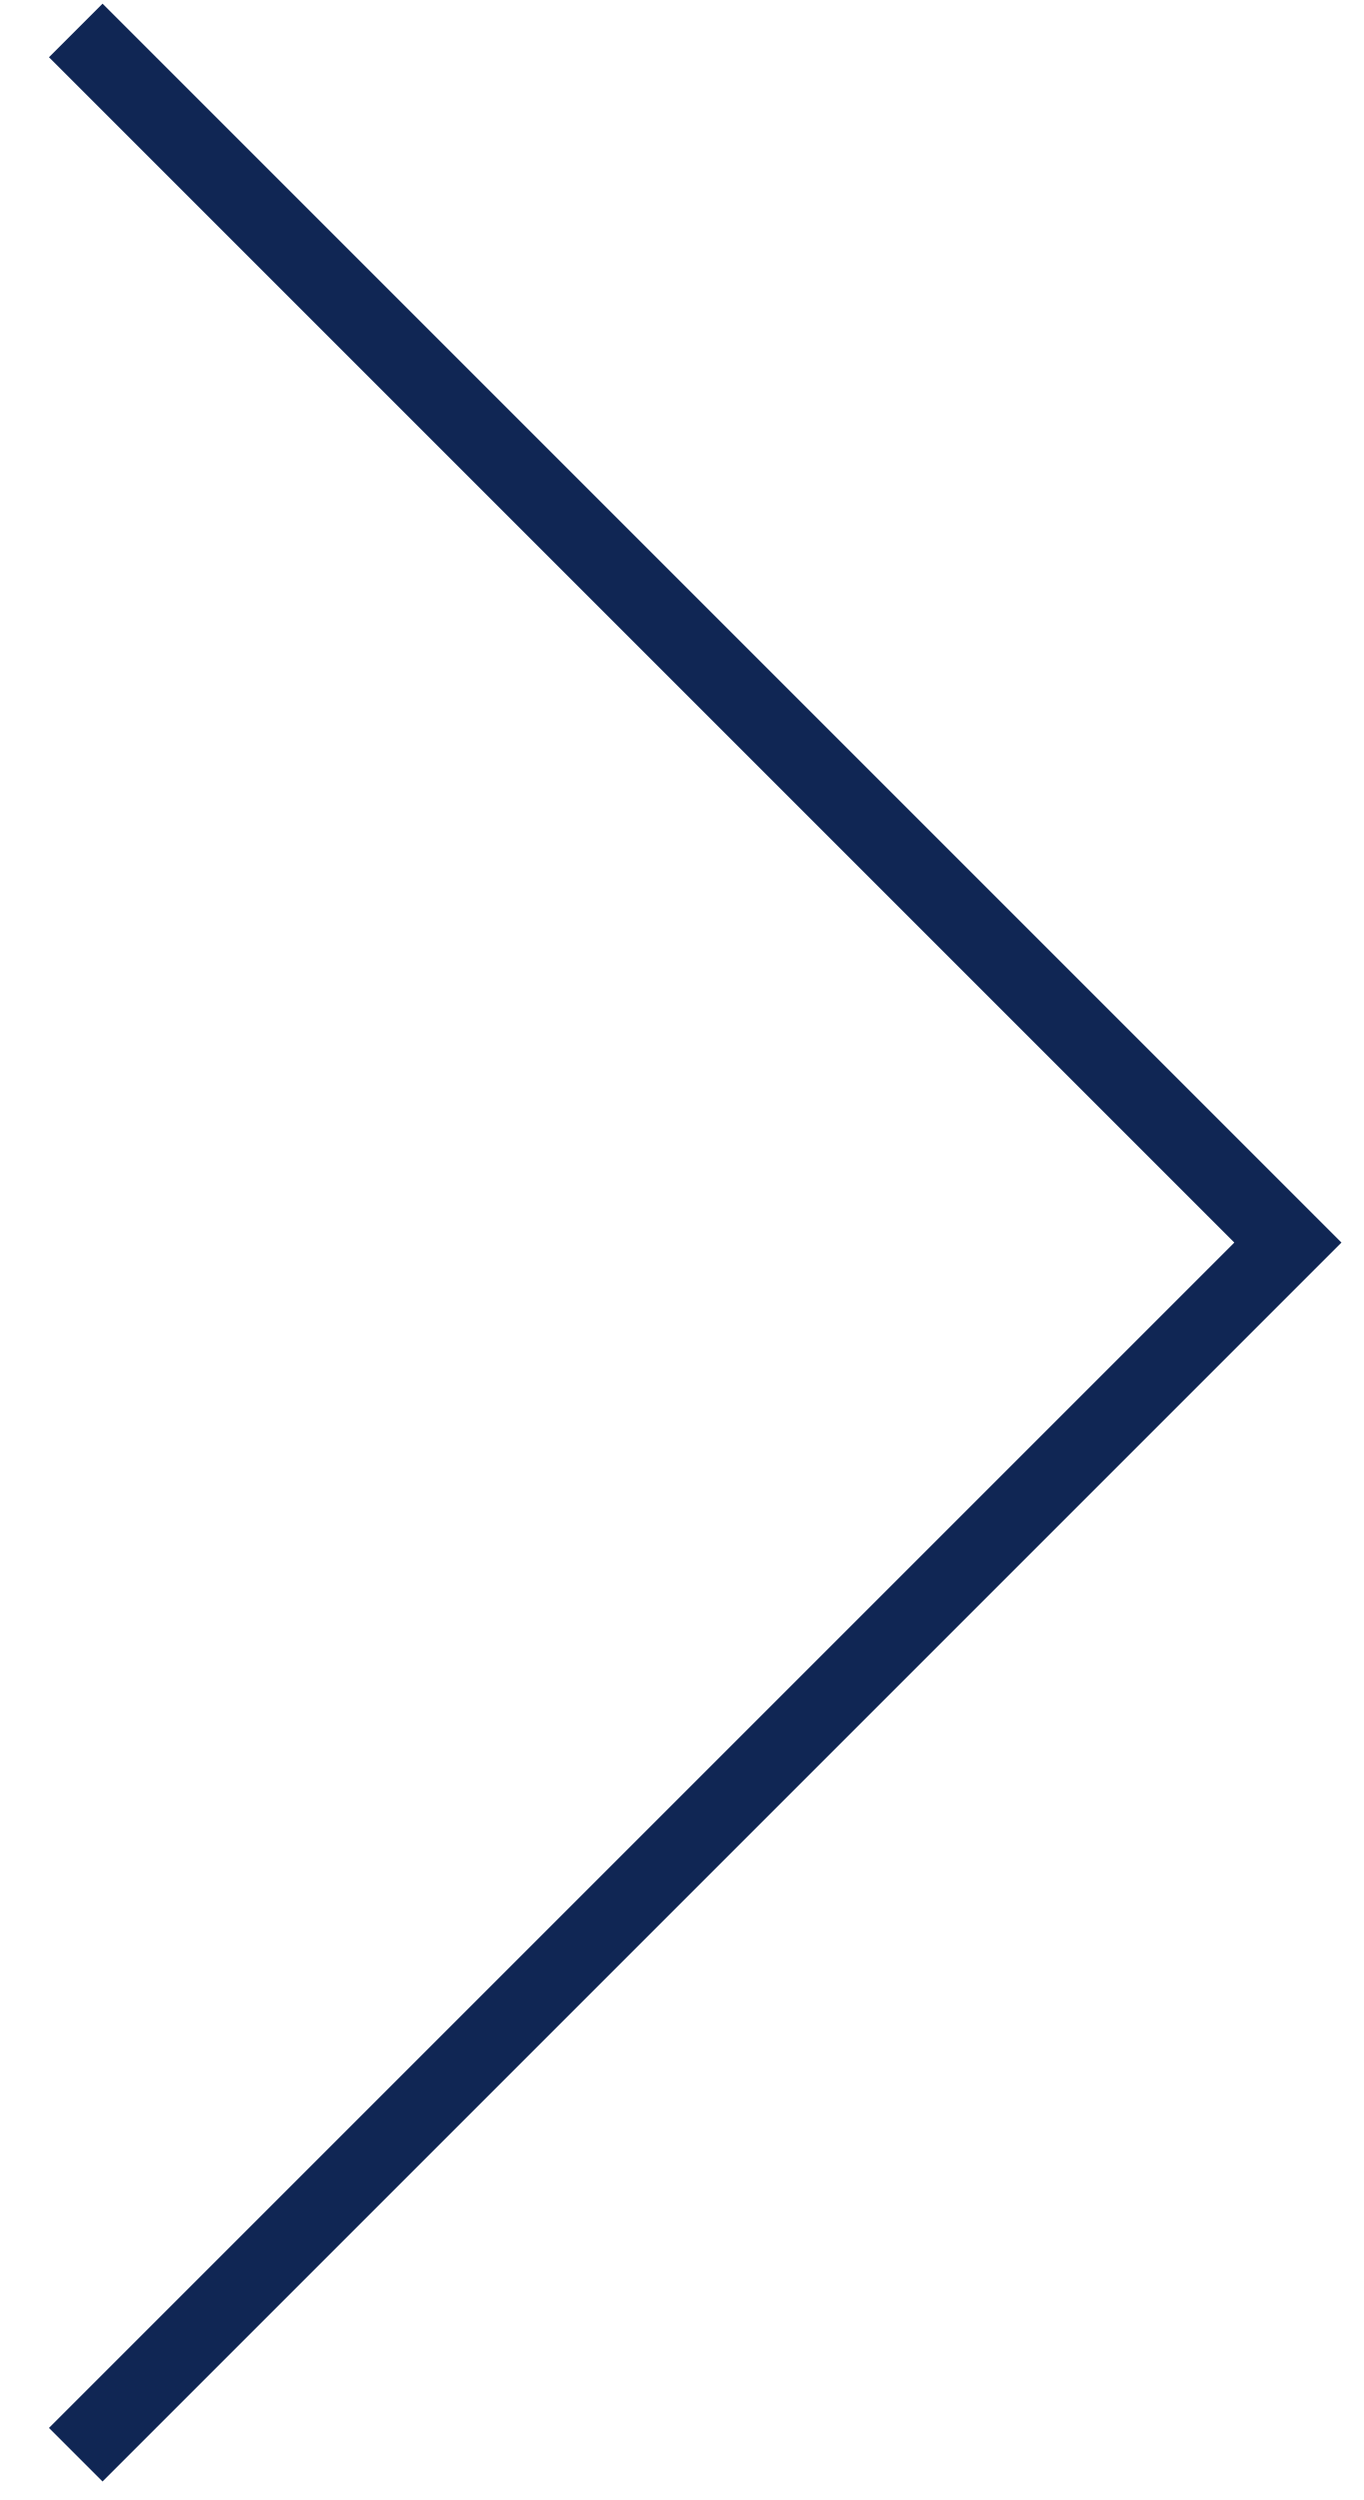
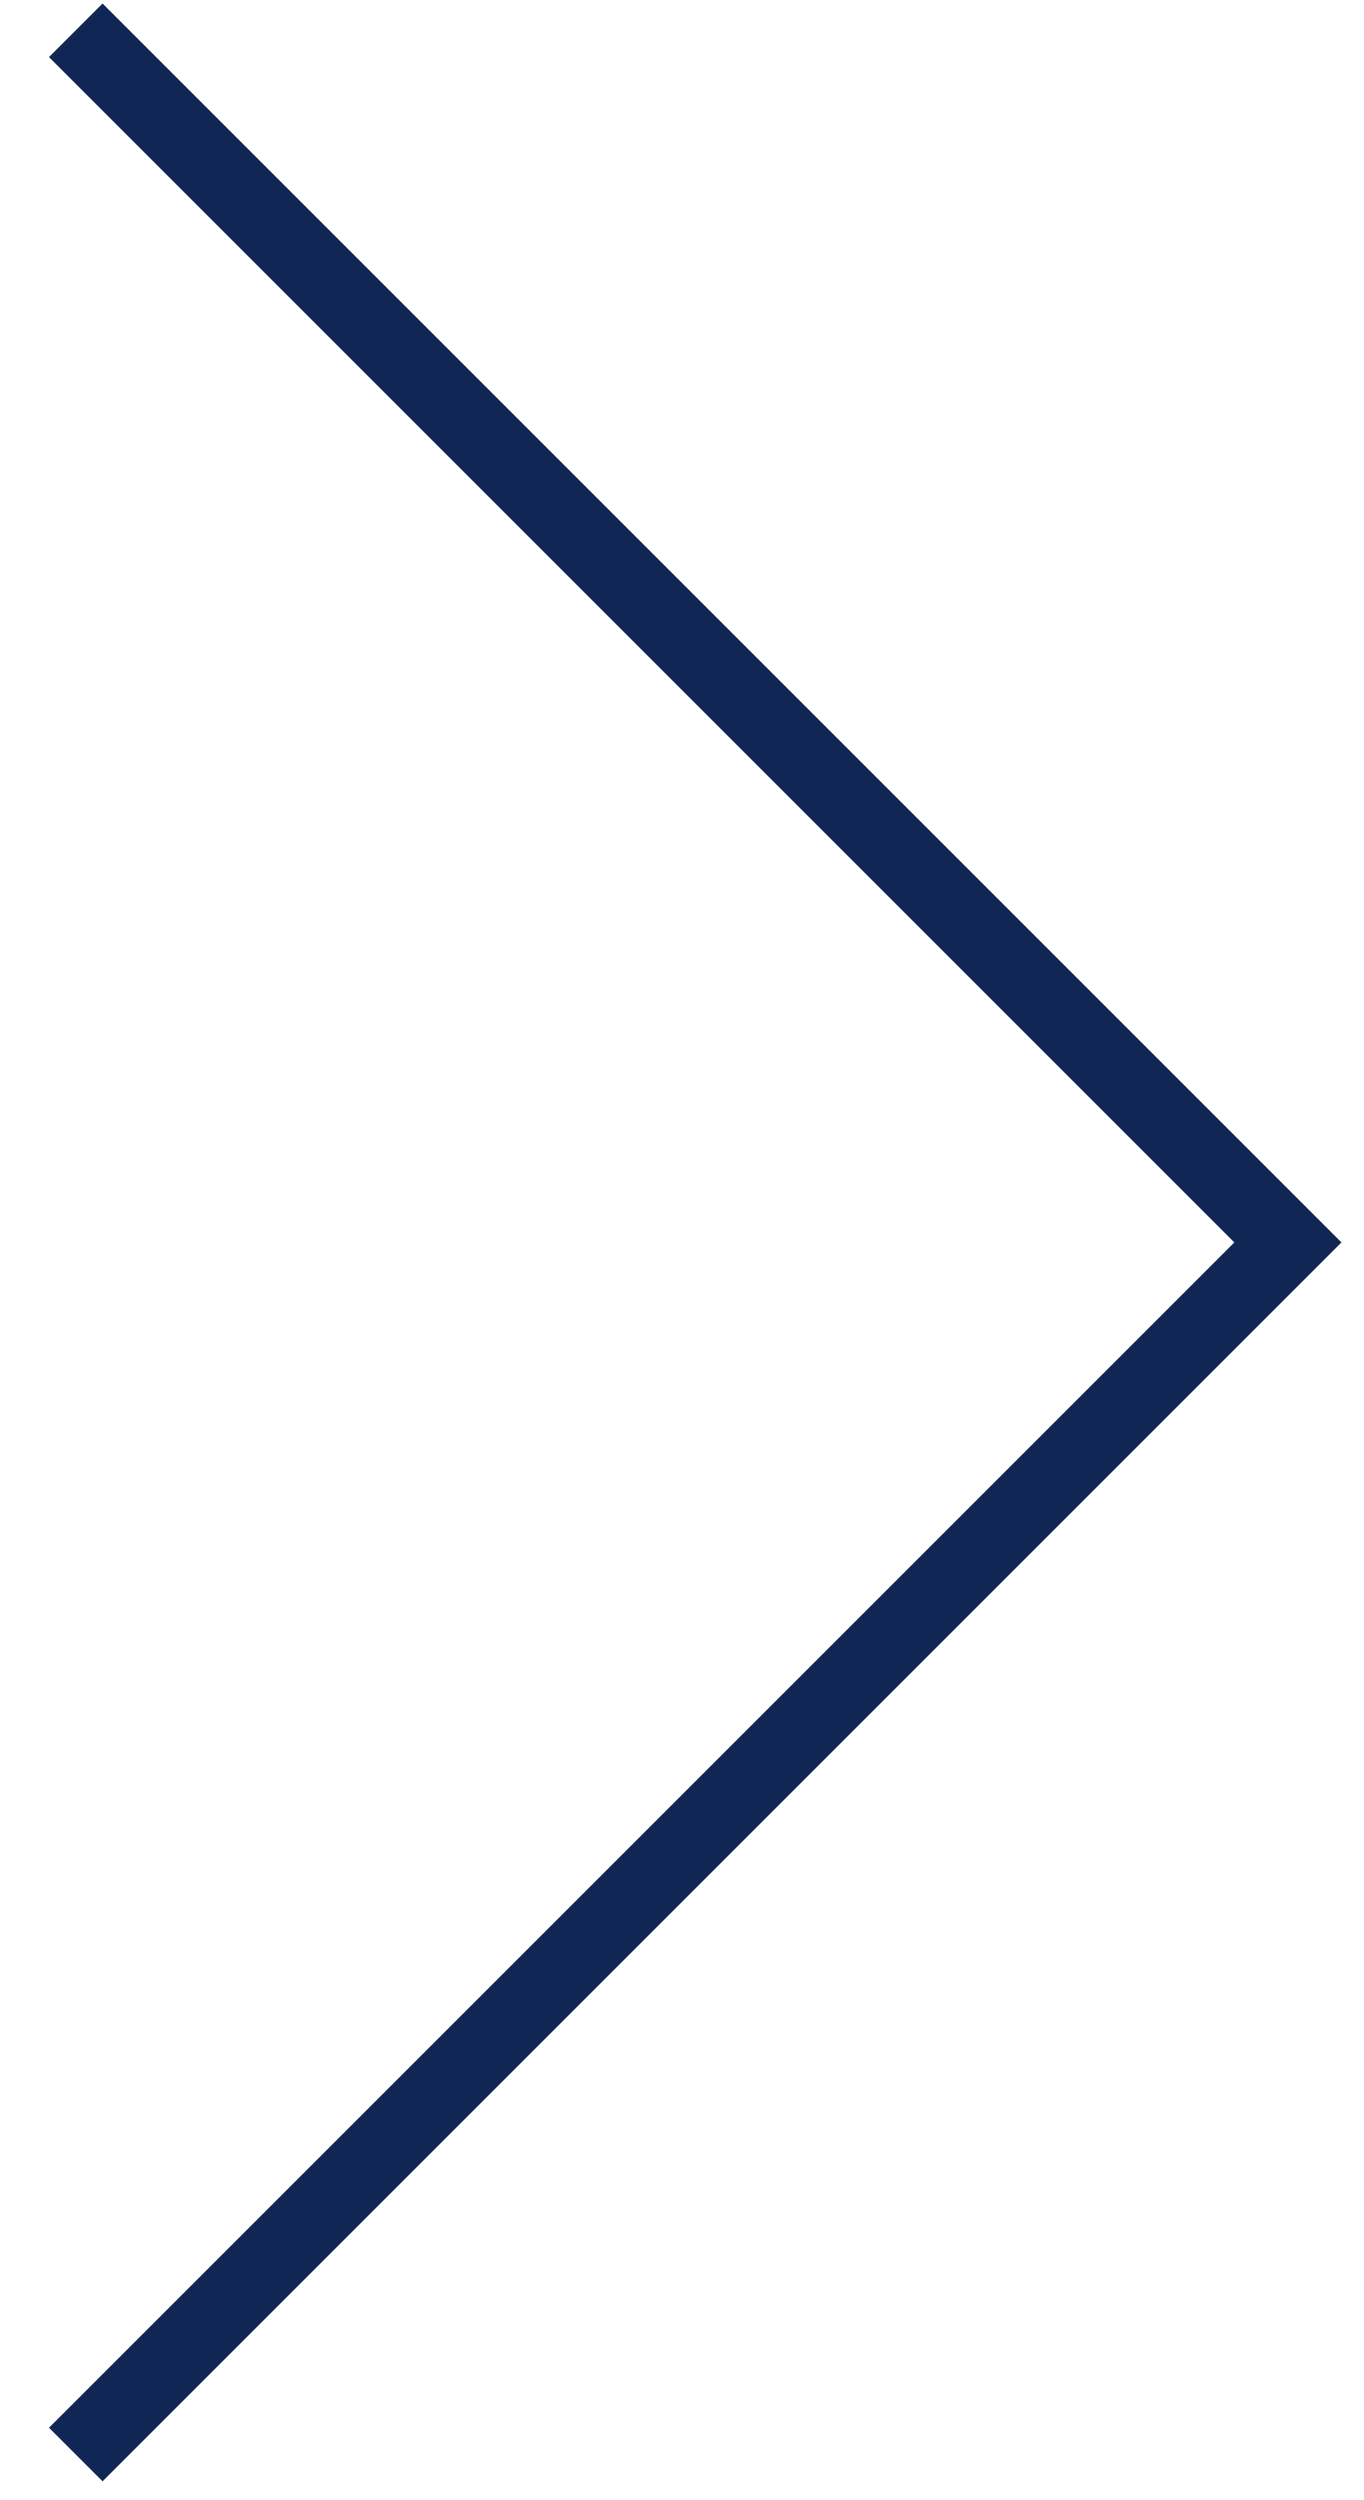
- <svg xmlns="http://www.w3.org/2000/svg" width="18" height="33" viewBox="0 0 18 33" fill="none">
-   <path d="M1 0.402L17 16.402L1 32.402" stroke="#102654" />
+ <svg xmlns="http://www.w3.org/2000/svg" viewBox="0 0 18 33" fill="none">
+   <path d="m1 .4 16 16-16 16" stroke="#102654" />
</svg>
